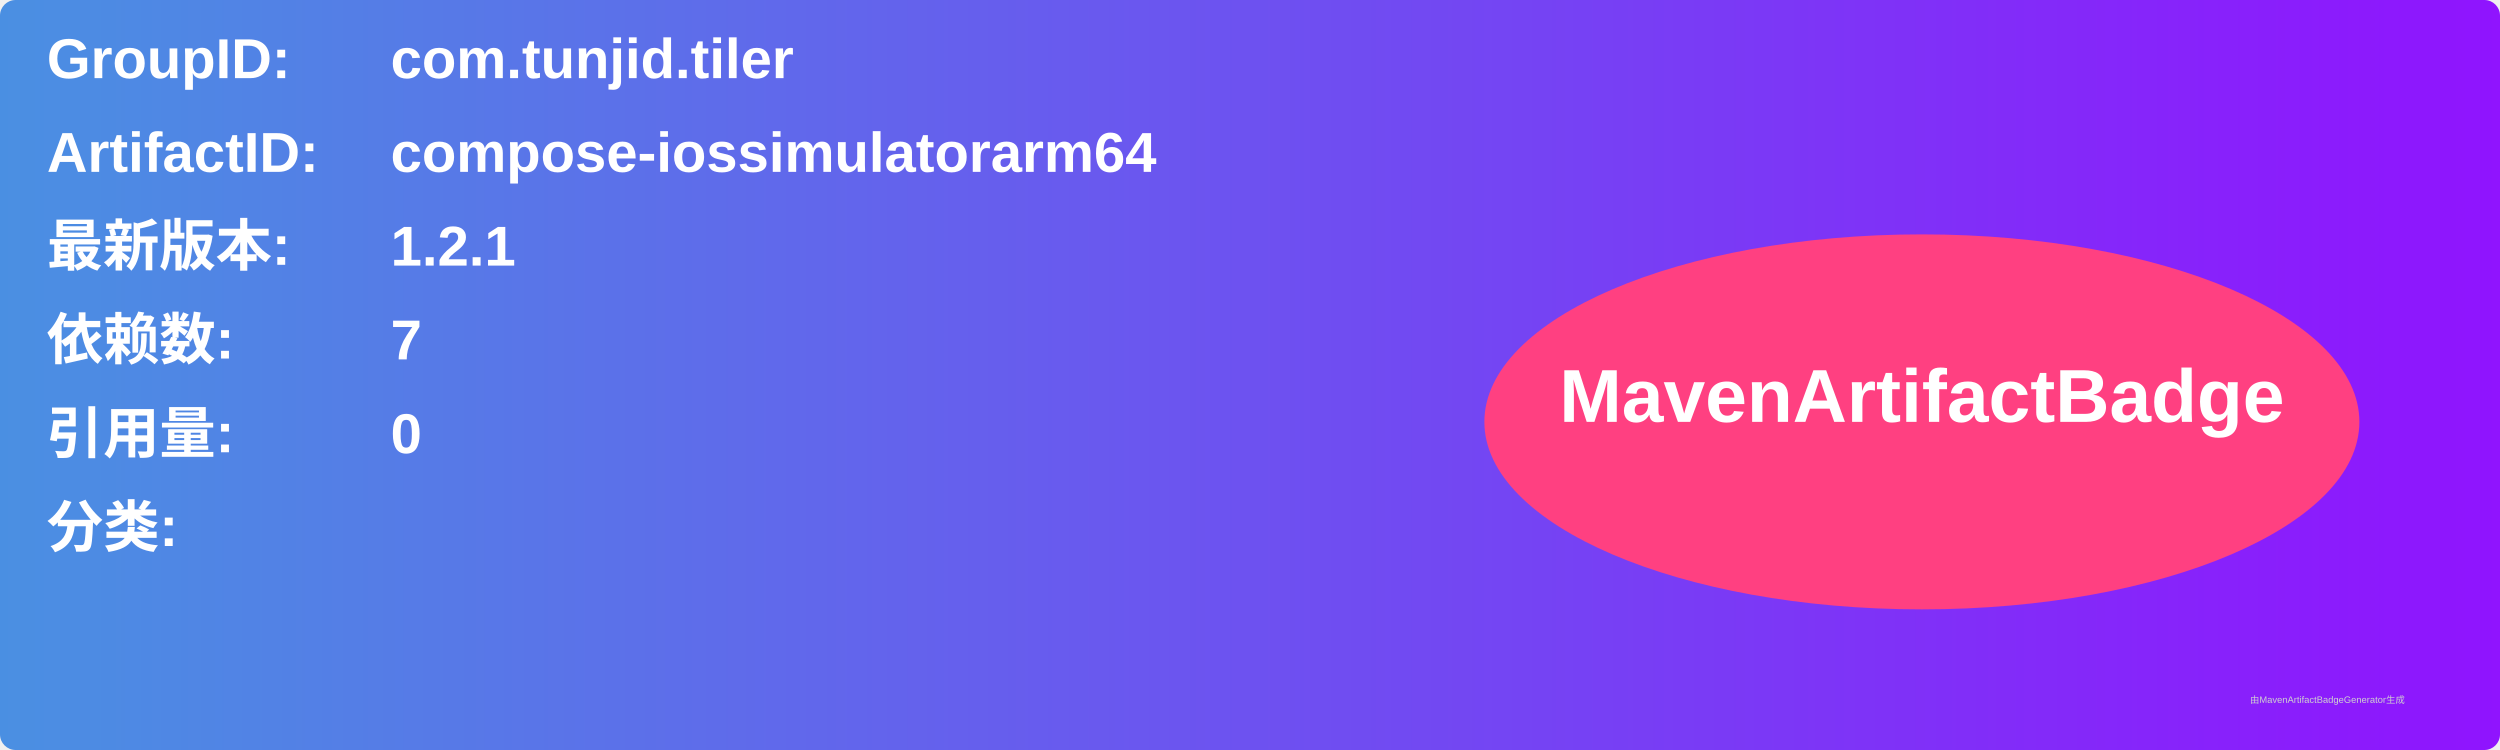
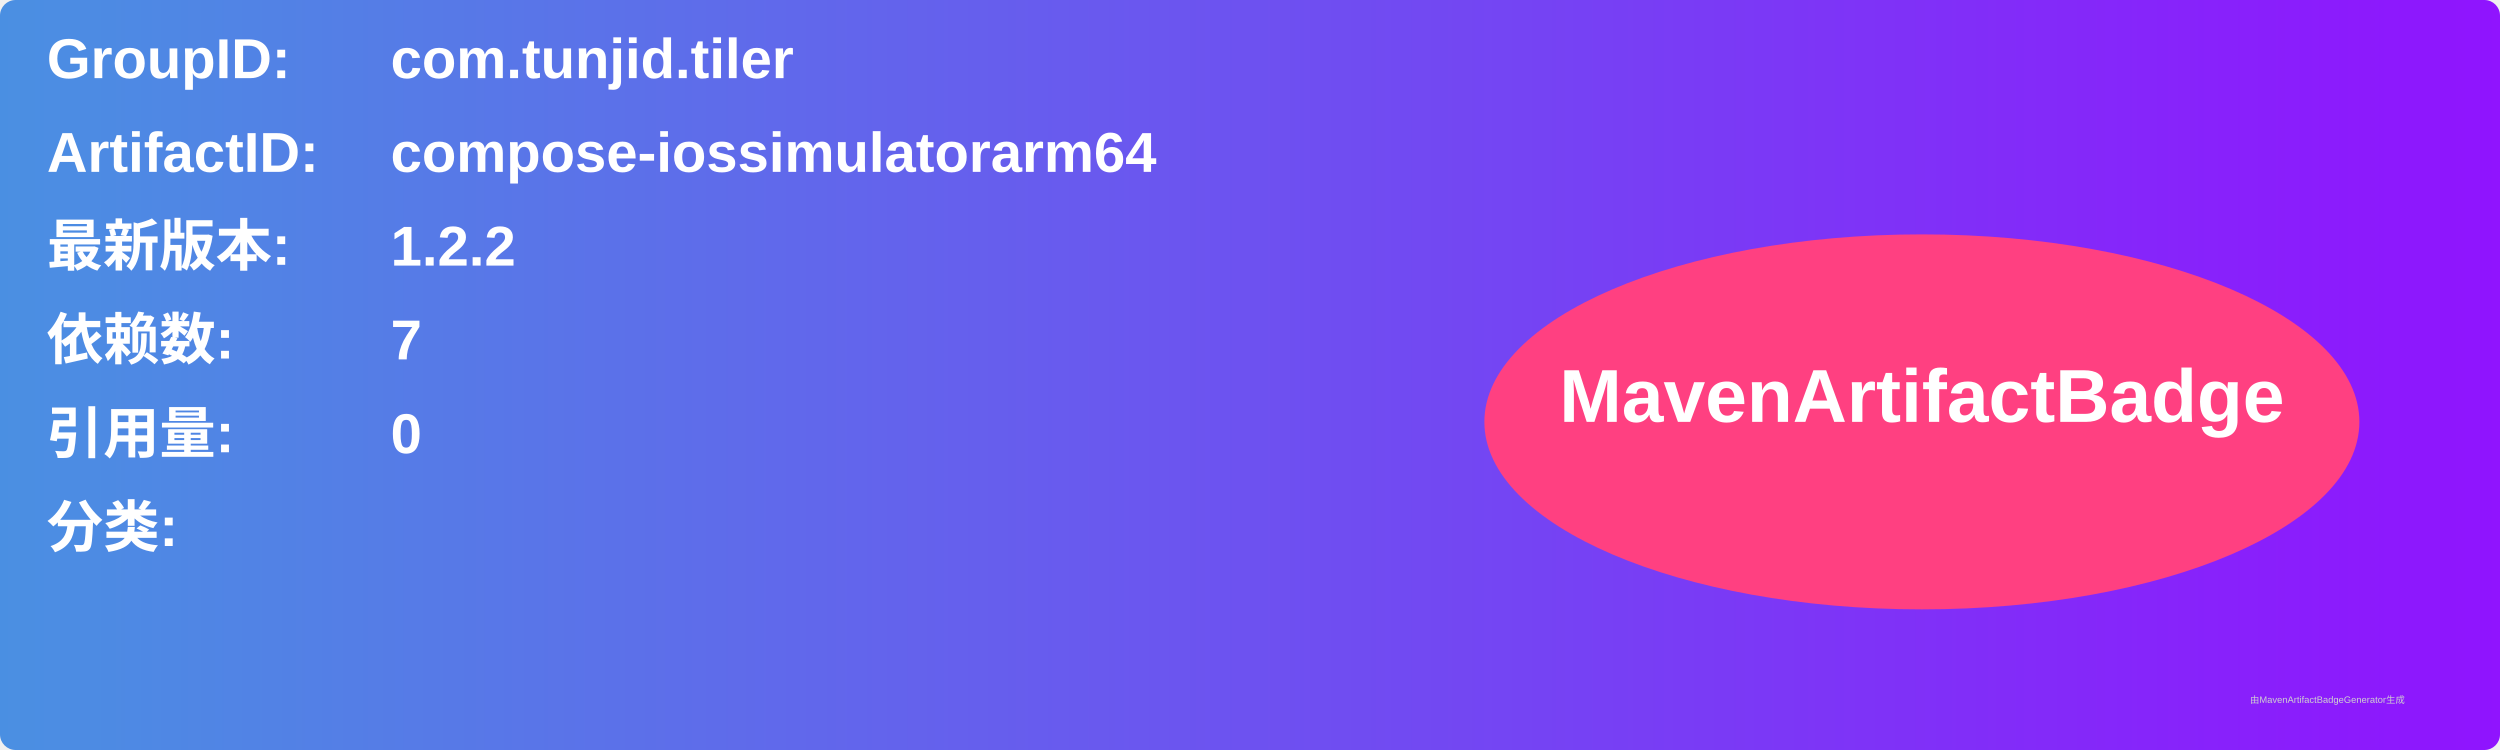
<svg xmlns="http://www.w3.org/2000/svg" width="800" height="240" viewBox="0 0 800 240">
  <linearGradient id="grad" x1="0%" y1="0%" x2="100%" y2="0%">
    <stop offset="0%" stop-color="#4a90e2" />
    <stop offset="100%" stop-color="#9013fe" />
  </linearGradient>
  <rect width="100%" height="100%" rx="5" ry="5" fill="url(#grad)" />
  <g transform="translate(15, 15)">
    <text x="0" y="10" font-family="Arial" font-size="18" fill="white" font-weight="bold" width="260">GroupID:</text>
    <text x="110" y="10" font-family="Arial" font-size="18" fill="white" font-weight="bold" width="460">com.tunjid.tiler</text>
    <text x="0" y="40" font-family="Arial" font-size="18" fill="white" font-weight="bold" width="260">ArtifactID:</text>
    <text x="110" y="40" font-family="Arial" font-size="18" fill="white" font-weight="bold" width="460">compose-iossimulatorarm64</text>
    <text x="0" y="70" font-family="Arial" font-size="18" fill="white" font-weight="bold">最新版本:</text>
    <text x="110" y="70" font-family="Arial" font-size="18" fill="white" font-weight="bold">
-       <tspan font-weight="bold">1.2.1</tspan>
+       <tspan font-weight="bold">1.2.2</tspan>
    </text>
    <text x="0" y="100" font-family="Arial" font-size="18" fill="white" font-weight="bold">依赖数: </text>
    <text x="110" y="100" font-family="Arial" font-size="18" fill="white">
      <tspan font-weight="bold">7</tspan>
    </text>
    <text x="0" y="130" font-family="Arial" font-size="18" fill="white" font-weight="bold">引用量: </text>
    <text x="110" y="130" font-family="Arial" font-size="18" fill="white">
      <tspan font-weight="bold">0</tspan>
    </text>
    <text x="0" y="160" font-family="Arial" font-size="18" fill="white" font-weight="bold">分类:</text>
    <text x="10" y="190" font-family="Arial" font-size="10" fill="white">
      <tspan font-weight="bold" />
    </text>
    <ellipse cx="600" cy="120" rx="140" ry="60" fill="#ff4081" />
    <text x="600" y="120" text-anchor="middle" font-family="Arial" font-size="24" fill="white" font-weight="bold">MavenArtifactBadge</text>
  </g>
  <text x="720" y="225" font-family="Arial" font-size="3" fill="#d0d0d0">由MavenArtifactBadgeGenerator生成</text>
</svg>
